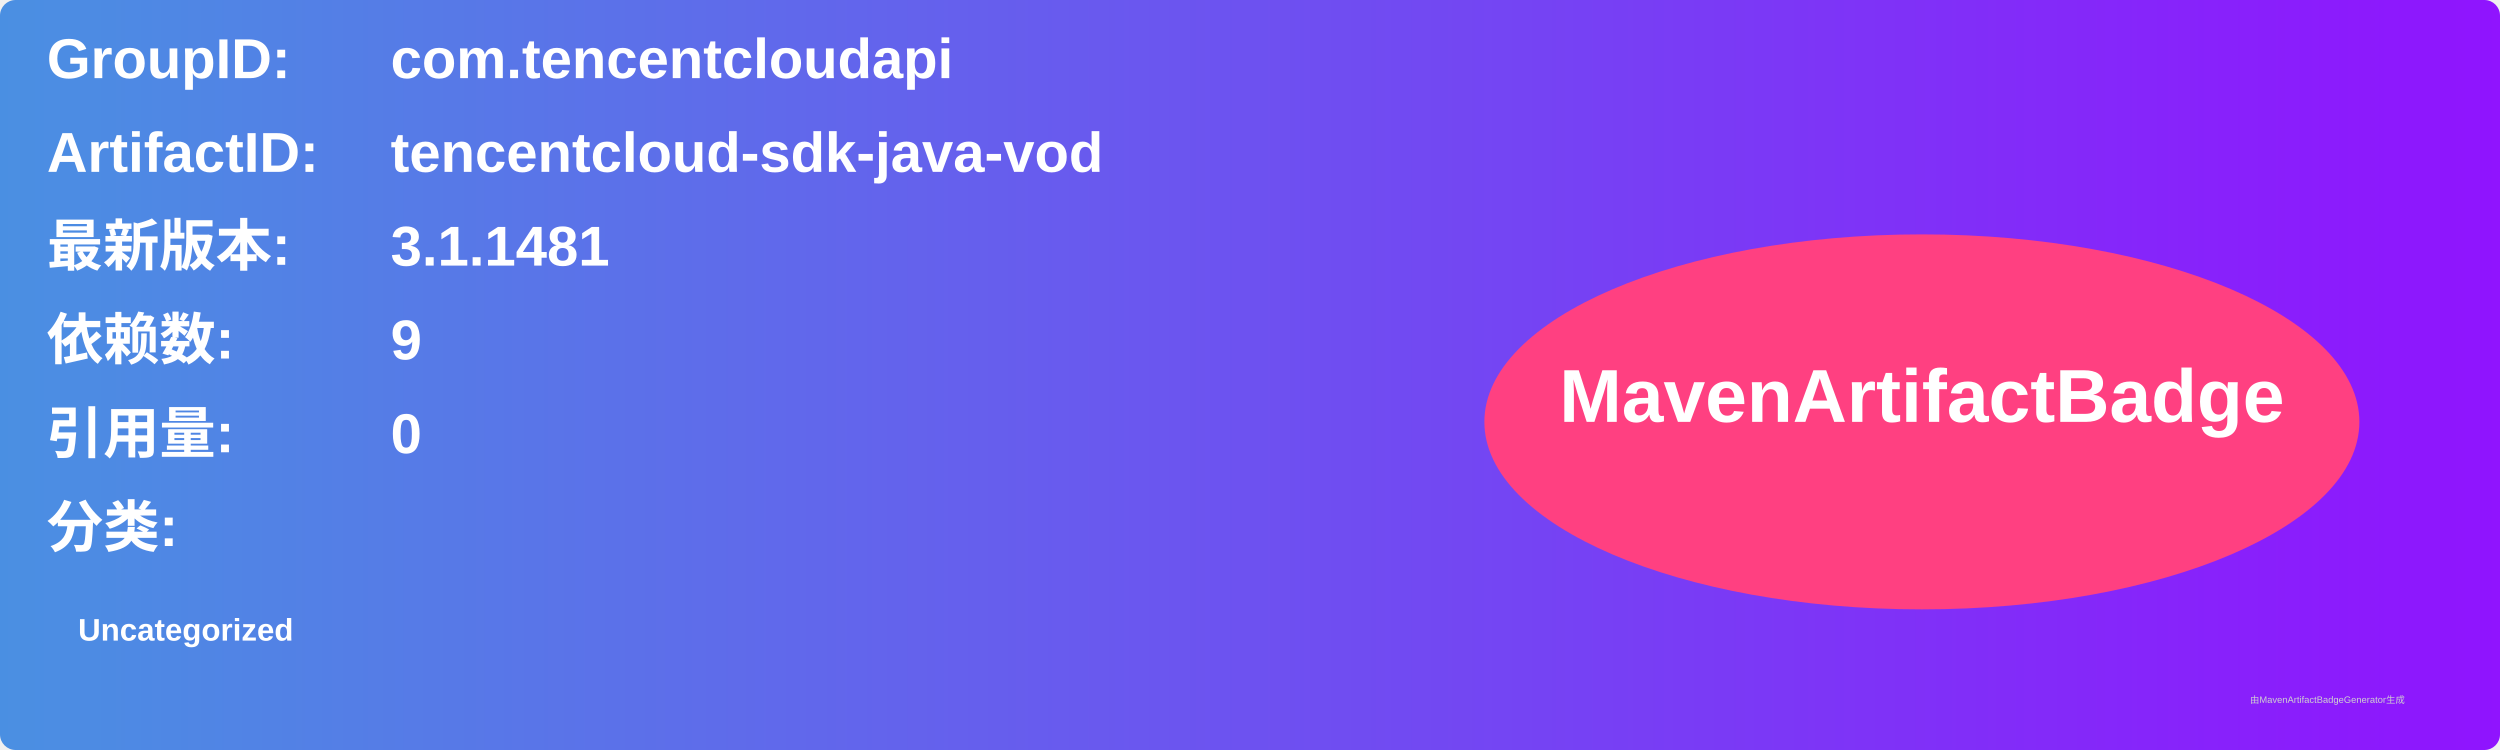
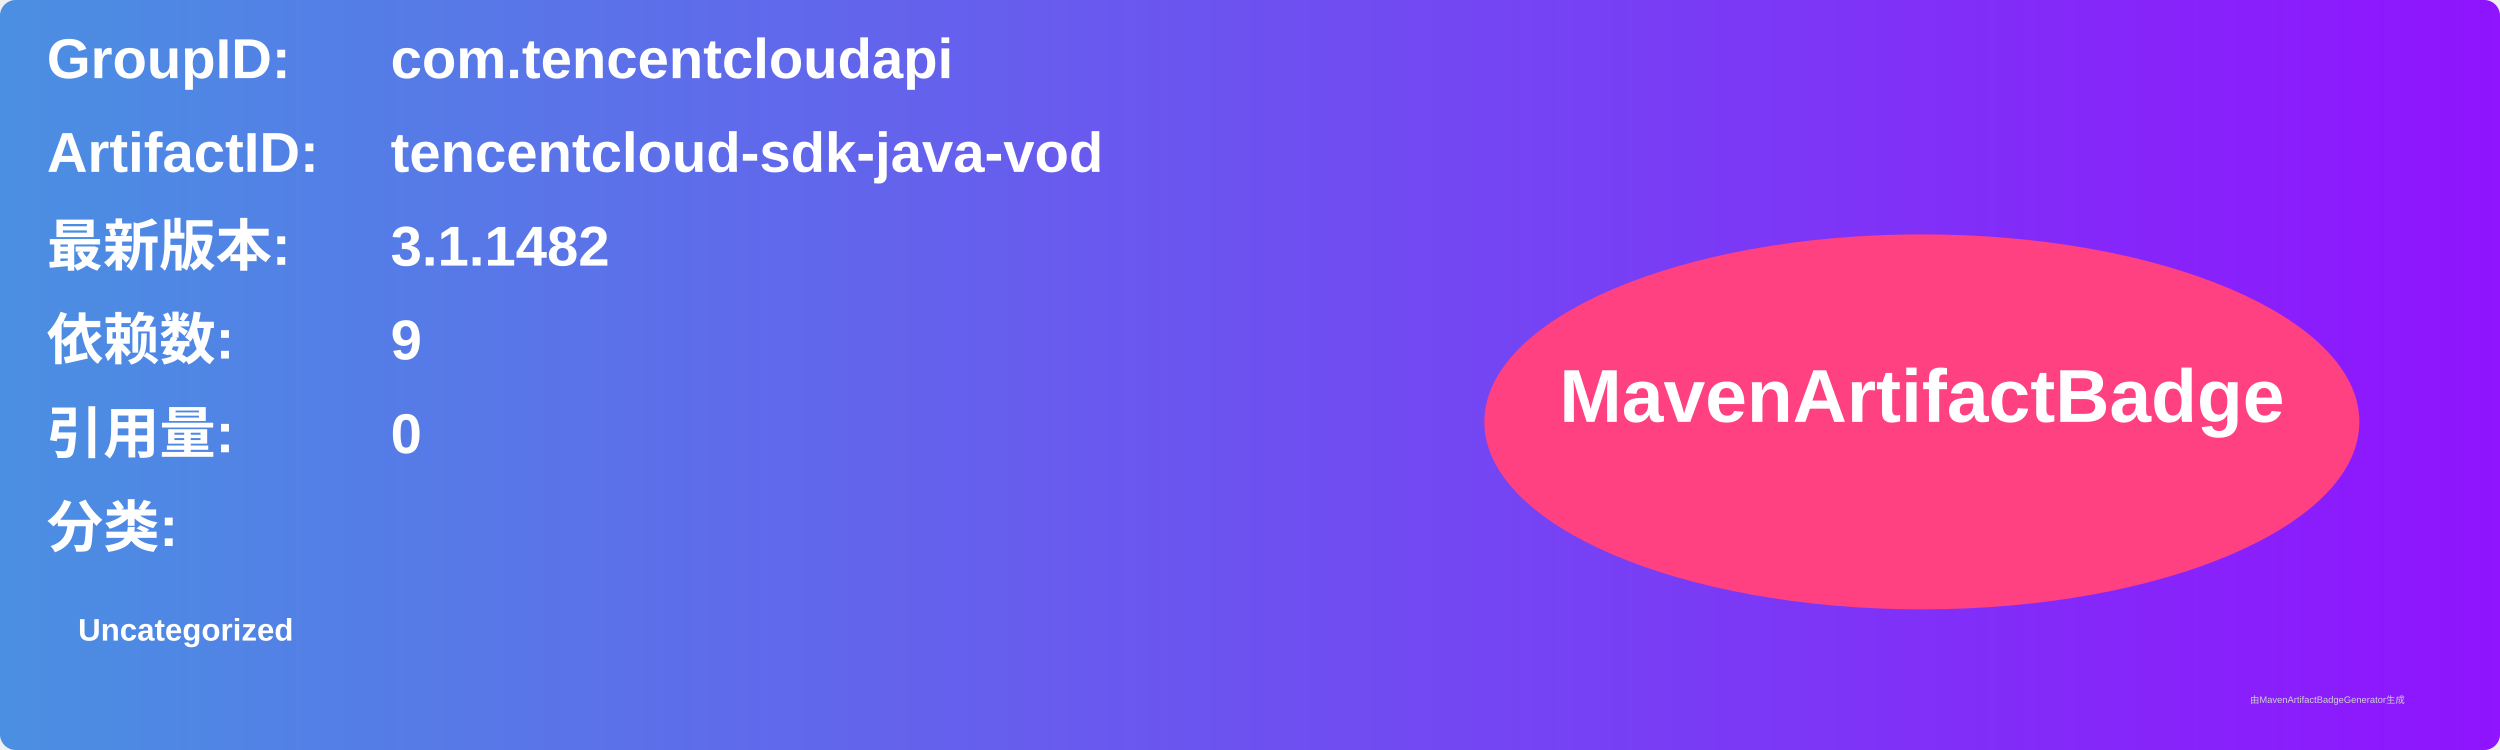
<svg xmlns="http://www.w3.org/2000/svg" width="800" height="240" viewBox="0 0 800 240">
  <linearGradient id="grad" x1="0%" y1="0%" x2="100%" y2="0%">
    <stop offset="0%" stop-color="#4a90e2" />
    <stop offset="100%" stop-color="#9013fe" />
  </linearGradient>
  <rect width="100%" height="100%" rx="5" ry="5" fill="url(#grad)" />
  <g transform="translate(15, 15)">
    <text x="0" y="10" font-family="Arial" font-size="18" fill="white" font-weight="bold" width="260">GroupID:</text>
    <text x="110" y="10" font-family="Arial" font-size="18" fill="white" font-weight="bold" width="460">com.tencentcloudapi</text>
    <text x="0" y="40" font-family="Arial" font-size="18" fill="white" font-weight="bold" width="260">ArtifactID:</text>
    <text x="110" y="40" font-family="Arial" font-size="18" fill="white" font-weight="bold" width="460">tencentcloud-sdk-java-vod</text>
    <text x="0" y="70" font-family="Arial" font-size="18" fill="white" font-weight="bold">最新版本:</text>
    <text x="110" y="70" font-family="Arial" font-size="18" fill="white" font-weight="bold">
-       <tspan font-weight="bold">3.1.1481</tspan>
+       <tspan font-weight="bold">3.1.1482</tspan>
    </text>
    <text x="0" y="100" font-family="Arial" font-size="18" fill="white" font-weight="bold">依赖数: </text>
    <text x="110" y="100" font-family="Arial" font-size="18" fill="white">
      <tspan font-weight="bold">9</tspan>
    </text>
    <text x="0" y="130" font-family="Arial" font-size="18" fill="white" font-weight="bold">引用量: </text>
    <text x="110" y="130" font-family="Arial" font-size="18" fill="white">
      <tspan font-weight="bold">0</tspan>
    </text>
    <text x="0" y="160" font-family="Arial" font-size="18" fill="white" font-weight="bold">分类:</text>
    <text x="10" y="190" font-family="Arial" font-size="10" fill="white">
      <tspan font-weight="bold">Uncategorized</tspan>
    </text>
    <ellipse cx="600" cy="120" rx="140" ry="60" fill="#ff4081" />
    <text x="600" y="120" text-anchor="middle" font-family="Arial" font-size="24" fill="white" font-weight="bold">MavenArtifactBadge</text>
  </g>
  <text x="720" y="225" font-family="Arial" font-size="3" fill="#d0d0d0">由MavenArtifactBadgeGenerator生成</text>
</svg>
